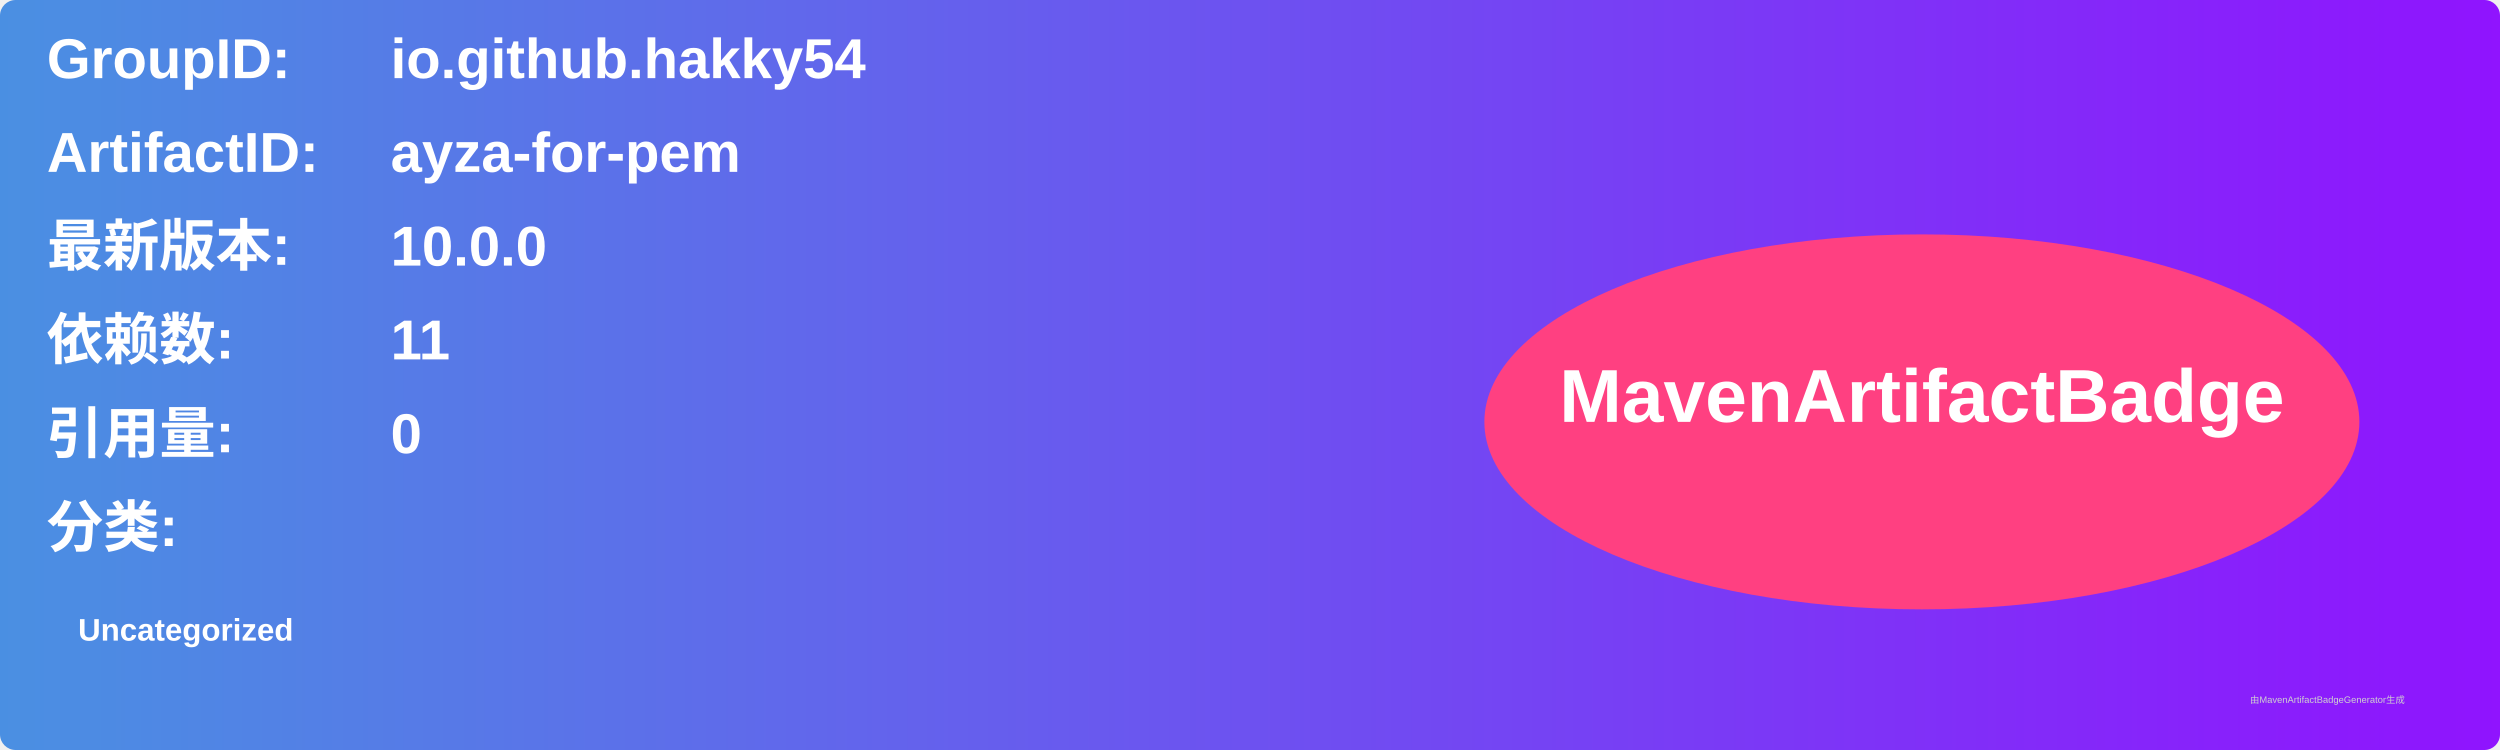
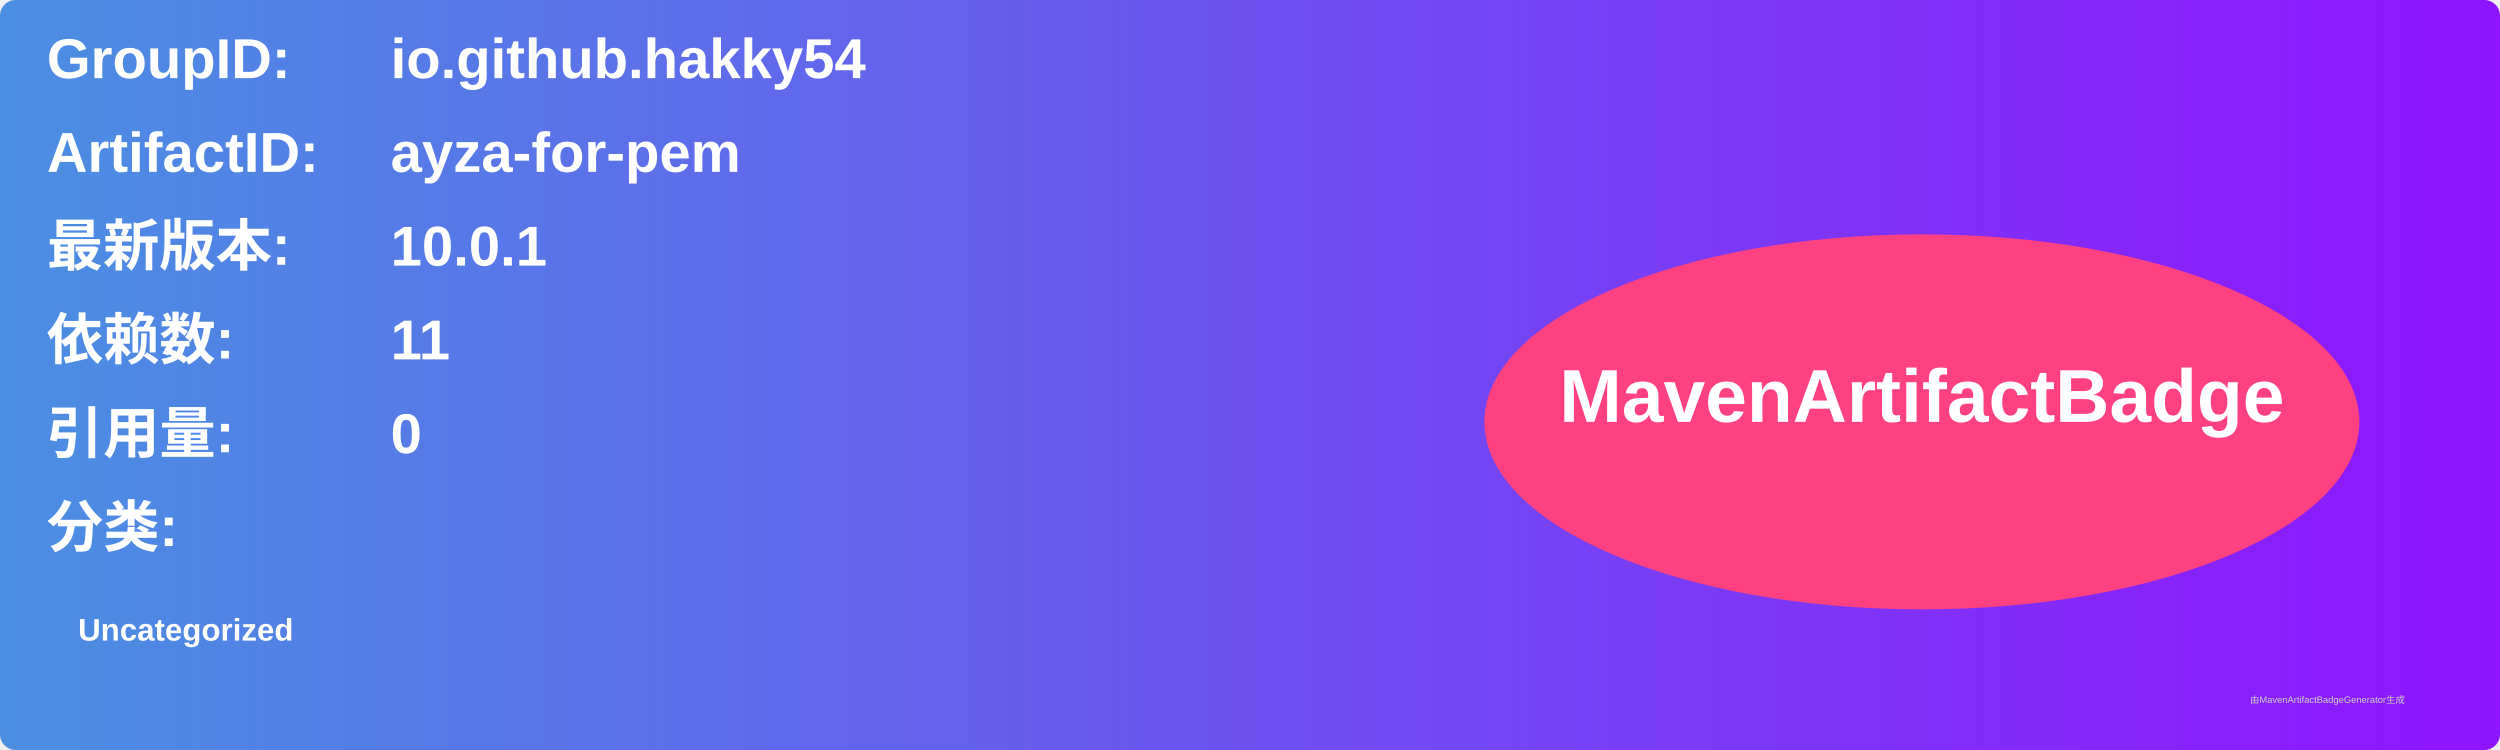
<svg xmlns="http://www.w3.org/2000/svg" width="800" height="240" viewBox="0 0 800 240">
  <linearGradient id="grad" x1="0%" y1="0%" x2="100%" y2="0%">
    <stop offset="0%" stop-color="#4a90e2" />
    <stop offset="100%" stop-color="#9013fe" />
  </linearGradient>
  <rect width="100%" height="100%" rx="5" ry="5" fill="url(#grad)" />
  <g transform="translate(15, 15)">
    <text x="0" y="10" font-family="Arial" font-size="18" fill="white" font-weight="bold" width="260">GroupID:</text>
    <text x="110" y="10" font-family="Arial" font-size="18" fill="white" font-weight="bold" width="460">io.github.hakky54</text>
    <text x="0" y="40" font-family="Arial" font-size="18" fill="white" font-weight="bold" width="260">ArtifactID:</text>
    <text x="110" y="40" font-family="Arial" font-size="18" fill="white" font-weight="bold" width="460">ayza-for-pem</text>
    <text x="0" y="70" font-family="Arial" font-size="18" fill="white" font-weight="bold">最新版本:</text>
    <text x="110" y="70" font-family="Arial" font-size="18" fill="white" font-weight="bold">
-       <tspan font-weight="bold">10.0.0</tspan>
+       <tspan font-weight="bold">10.0.1</tspan>
    </text>
    <text x="0" y="100" font-family="Arial" font-size="18" fill="white" font-weight="bold">依赖数: </text>
    <text x="110" y="100" font-family="Arial" font-size="18" fill="white">
      <tspan font-weight="bold">11</tspan>
    </text>
    <text x="0" y="130" font-family="Arial" font-size="18" fill="white" font-weight="bold">引用量: </text>
    <text x="110" y="130" font-family="Arial" font-size="18" fill="white">
      <tspan font-weight="bold">0</tspan>
    </text>
    <text x="0" y="160" font-family="Arial" font-size="18" fill="white" font-weight="bold">分类:</text>
    <text x="10" y="190" font-family="Arial" font-size="10" fill="white">
      <tspan font-weight="bold">Uncategorized</tspan>
    </text>
    <ellipse cx="600" cy="120" rx="140" ry="60" fill="#ff4081" />
    <text x="600" y="120" text-anchor="middle" font-family="Arial" font-size="24" fill="white" font-weight="bold">MavenArtifactBadge</text>
  </g>
  <text x="720" y="225" font-family="Arial" font-size="3" fill="#d0d0d0">由MavenArtifactBadgeGenerator生成</text>
</svg>
